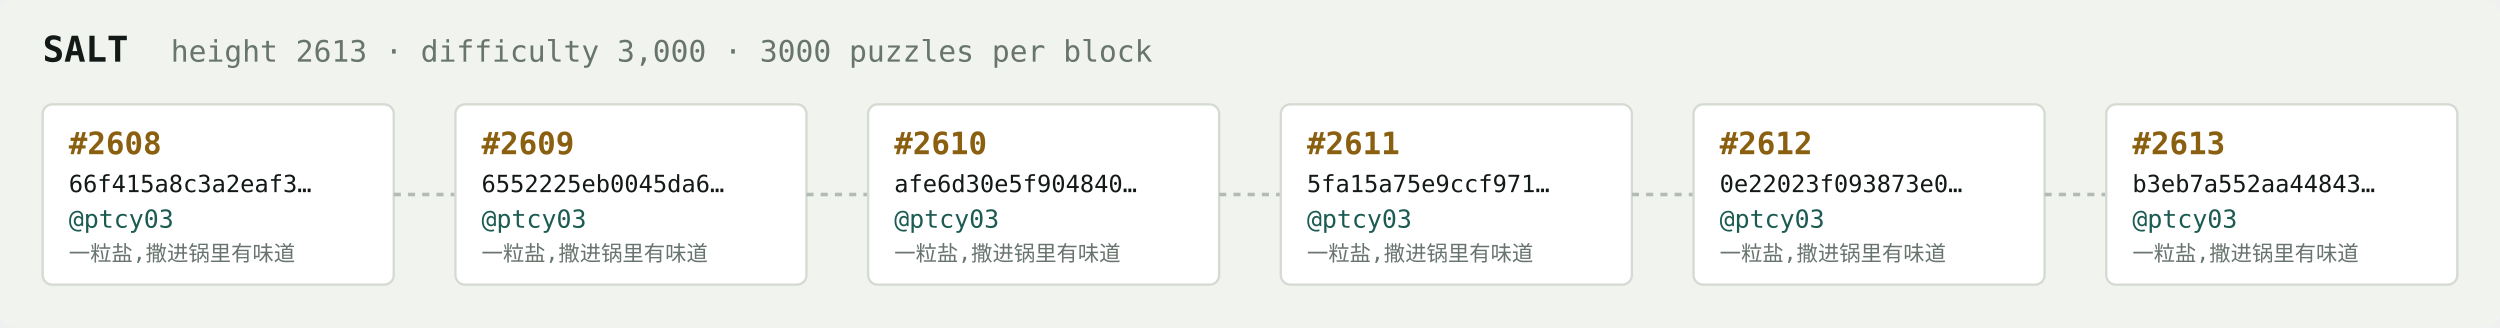
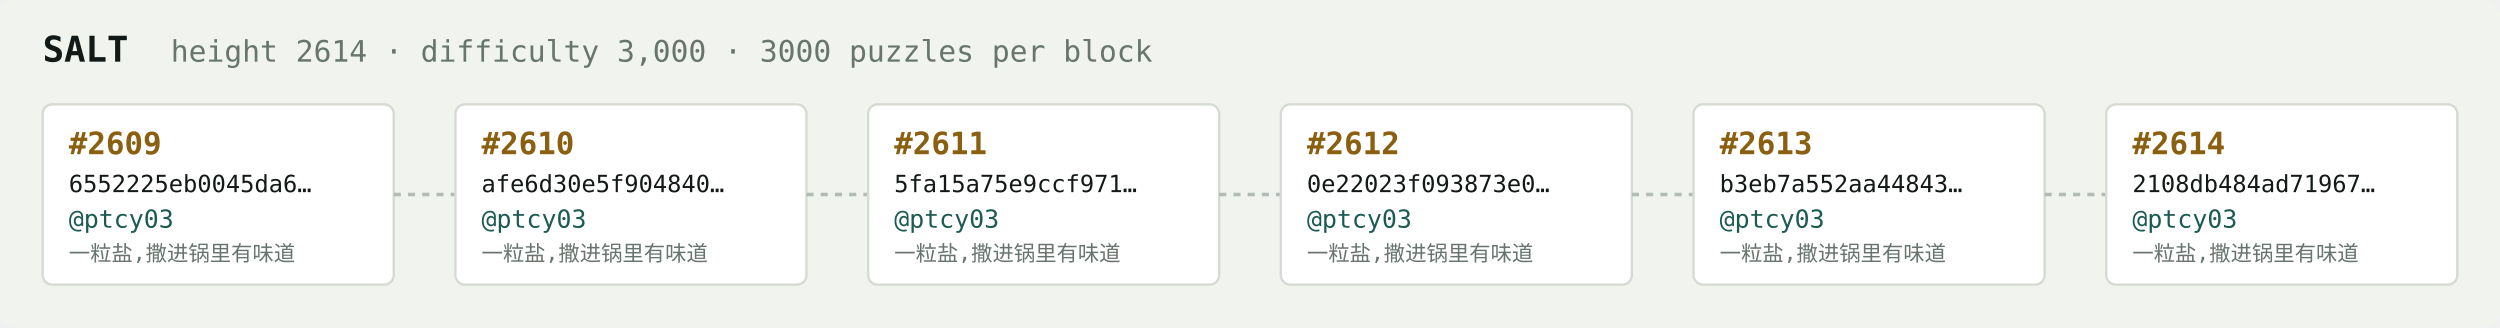
<svg xmlns="http://www.w3.org/2000/svg" width="1054" height="138" viewBox="0 0 1054 138" font-family="ui-monospace,SFMono-Regular,Menlo,monospace">
  <rect fill="#f1f3ef" width="1054" height="138" rx="6" />
  <text x="18" y="26" fill="#121916" font-size="15" font-weight="700">SALT</text>
-   <text x="72" y="26" fill="#68746e" font-size="12.5">height 2613 · difficulty 3,000 · 3000 puzzles per block</text>
+   <text x="72" y="26" fill="#68746e" font-size="12.5">height 2614 · difficulty 3,000 · 3000 puzzles per block</text>
  <rect x="18" y="44" width="148" height="76" rx="4" fill="#ffffff" stroke="#d5dbd2" stroke-width="1" />
-   <text x="29" y="65" fill="#8a5f10" font-size="13" font-weight="700">#2608</text>
-   <text x="29" y="81" fill="#121916" font-size="10">66f415a8c3a2eaf3…</text>
+   <text x="29" y="65" fill="#8a5f10" font-size="13" font-weight="700">#2609</text>
+   <text x="29" y="81" fill="#121916" font-size="10">6552225eb0045da6…</text>
  <text x="29" y="96" fill="#1c5b52" font-size="10.5">@ptcy03</text>
  <text x="29" y="110" fill="#68746e" font-size="9">一粒盐,撒进锅里有味道</text>
  <line x1="166" y1="82.0" x2="192" y2="82.0" stroke="#b3bcb4" stroke-width="1.5" stroke-dasharray="3 3" />
  <rect x="192" y="44" width="148" height="76" rx="4" fill="#ffffff" stroke="#d5dbd2" stroke-width="1" />
-   <text x="203" y="65" fill="#8a5f10" font-size="13" font-weight="700">#2609</text>
-   <text x="203" y="81" fill="#121916" font-size="10">6552225eb0045da6…</text>
+   <text x="203" y="65" fill="#8a5f10" font-size="13" font-weight="700">#2610</text>
+   <text x="203" y="81" fill="#121916" font-size="10">afe6d30e5f904840…</text>
  <text x="203" y="96" fill="#1c5b52" font-size="10.5">@ptcy03</text>
  <text x="203" y="110" fill="#68746e" font-size="9">一粒盐,撒进锅里有味道</text>
  <line x1="340" y1="82.0" x2="366" y2="82.0" stroke="#b3bcb4" stroke-width="1.5" stroke-dasharray="3 3" />
  <rect x="366" y="44" width="148" height="76" rx="4" fill="#ffffff" stroke="#d5dbd2" stroke-width="1" />
-   <text x="377" y="65" fill="#8a5f10" font-size="13" font-weight="700">#2610</text>
-   <text x="377" y="81" fill="#121916" font-size="10">afe6d30e5f904840…</text>
+   <text x="377" y="65" fill="#8a5f10" font-size="13" font-weight="700">#2611</text>
+   <text x="377" y="81" fill="#121916" font-size="10">5fa15a75e9ccf971…</text>
  <text x="377" y="96" fill="#1c5b52" font-size="10.5">@ptcy03</text>
  <text x="377" y="110" fill="#68746e" font-size="9">一粒盐,撒进锅里有味道</text>
  <line x1="514" y1="82.0" x2="540" y2="82.0" stroke="#b3bcb4" stroke-width="1.5" stroke-dasharray="3 3" />
  <rect x="540" y="44" width="148" height="76" rx="4" fill="#ffffff" stroke="#d5dbd2" stroke-width="1" />
-   <text x="551" y="65" fill="#8a5f10" font-size="13" font-weight="700">#2611</text>
-   <text x="551" y="81" fill="#121916" font-size="10">5fa15a75e9ccf971…</text>
+   <text x="551" y="65" fill="#8a5f10" font-size="13" font-weight="700">#2612</text>
+   <text x="551" y="81" fill="#121916" font-size="10">0e22023f093873e0…</text>
  <text x="551" y="96" fill="#1c5b52" font-size="10.5">@ptcy03</text>
  <text x="551" y="110" fill="#68746e" font-size="9">一粒盐,撒进锅里有味道</text>
  <line x1="688" y1="82.0" x2="714" y2="82.0" stroke="#b3bcb4" stroke-width="1.5" stroke-dasharray="3 3" />
  <rect x="714" y="44" width="148" height="76" rx="4" fill="#ffffff" stroke="#d5dbd2" stroke-width="1" />
-   <text x="725" y="65" fill="#8a5f10" font-size="13" font-weight="700">#2612</text>
-   <text x="725" y="81" fill="#121916" font-size="10">0e22023f093873e0…</text>
+   <text x="725" y="65" fill="#8a5f10" font-size="13" font-weight="700">#2613</text>
+   <text x="725" y="81" fill="#121916" font-size="10">b3eb7a552aa44843…</text>
  <text x="725" y="96" fill="#1c5b52" font-size="10.5">@ptcy03</text>
  <text x="725" y="110" fill="#68746e" font-size="9">一粒盐,撒进锅里有味道</text>
  <line x1="862" y1="82.0" x2="888" y2="82.0" stroke="#b3bcb4" stroke-width="1.5" stroke-dasharray="3 3" />
  <rect x="888" y="44" width="148" height="76" rx="4" fill="#ffffff" stroke="#d5dbd2" stroke-width="1" />
-   <text x="899" y="65" fill="#8a5f10" font-size="13" font-weight="700">#2613</text>
-   <text x="899" y="81" fill="#121916" font-size="10">b3eb7a552aa44843…</text>
+   <text x="899" y="65" fill="#8a5f10" font-size="13" font-weight="700">#2614</text>
+   <text x="899" y="81" fill="#121916" font-size="10">2108db484ad71967…</text>
  <text x="899" y="96" fill="#1c5b52" font-size="10.5">@ptcy03</text>
  <text x="899" y="110" fill="#68746e" font-size="9">一粒盐,撒进锅里有味道</text>
</svg>
